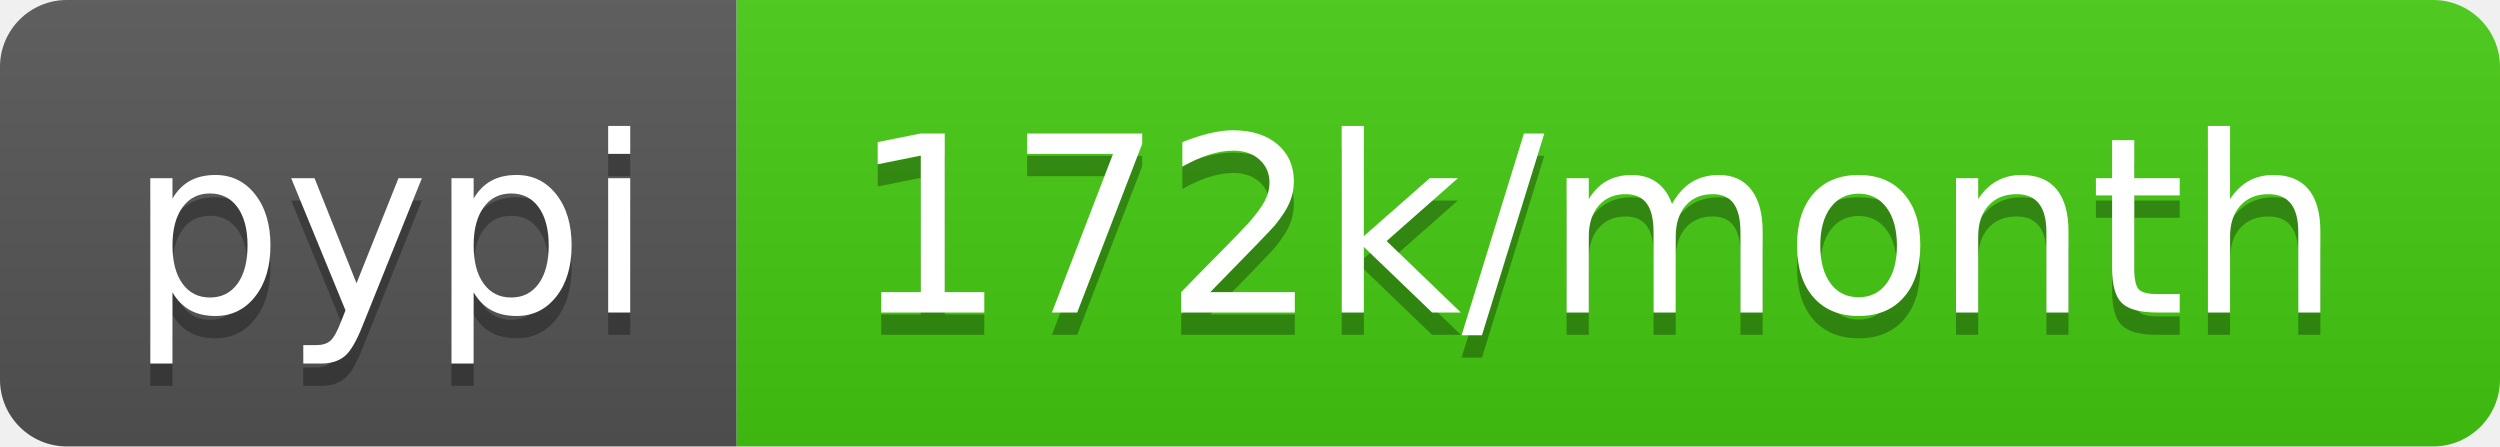
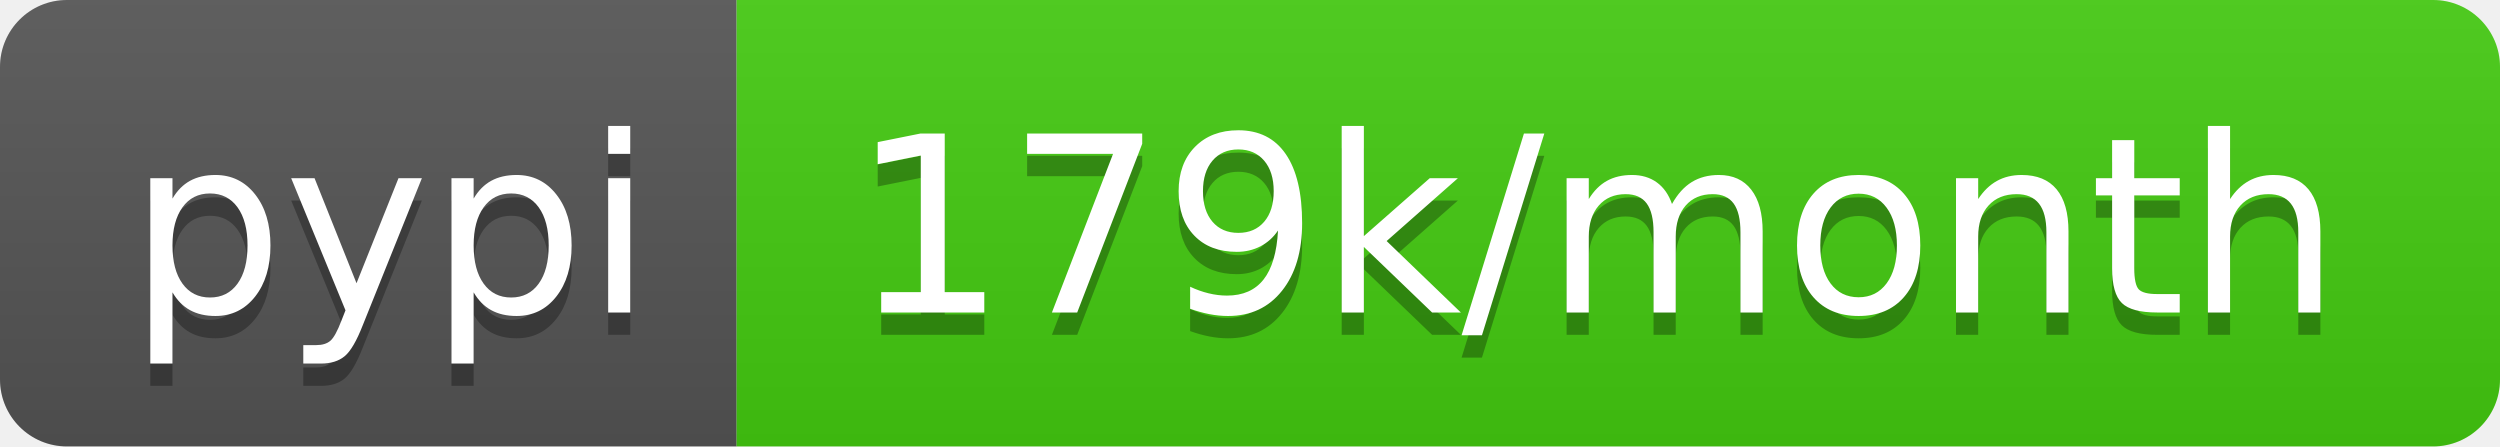
- <svg xmlns="http://www.w3.org/2000/svg" width="112" height="20" role="img" aria-label="pypi: 172k/month">
+ <svg xmlns="http://www.w3.org/2000/svg" width="112" height="20" role="img" aria-label="pypi: 179k/month">
  <linearGradient id="s" x2="0" y2="100%">
    <stop offset="0" stop-color="#bbb" stop-opacity=".1" />
    <stop offset="1" stop-opacity=".1" />
  </linearGradient>
  <clipPath id="r">
    <rect width="112" height="20" rx="3" fill="#fff" />
  </clipPath>
  <g clip-path="url(#r)">
    <rect width="33" height="20" fill="#555" />
    <rect x="33" width="79" height="20" fill="#4c1" />
    <rect width="112" height="20" fill="url(#s)" />
  </g>
  <g fill="#fff" text-anchor="middle" font-family="Verdana,Geneva,DejaVu Sans,sans-serif" text-rendering="geometricPrecision" font-size="110">
    <text aria-hidden="true" x="175" y="150" fill="#010101" fill-opacity=".3" transform="scale(.1)" textLength="230">pypi</text>
    <text x="175" y="140" transform="scale(.1)" fill="#fff" textLength="230">pypi</text>
-     <text aria-hidden="true" x="715" y="150" fill="#010101" fill-opacity=".3" transform="scale(.1)" textLength="690">172k/month</text>
-     <text x="715" y="140" transform="scale(.1)" fill="#fff" textLength="690">172k/month</text>
+     <text aria-hidden="true" x="715" y="150" fill="#010101" fill-opacity=".3" transform="scale(.1)" textLength="690">179k/month</text>
+     <text x="715" y="140" transform="scale(.1)" fill="#fff" textLength="690">179k/month</text>
  </g>
</svg>
